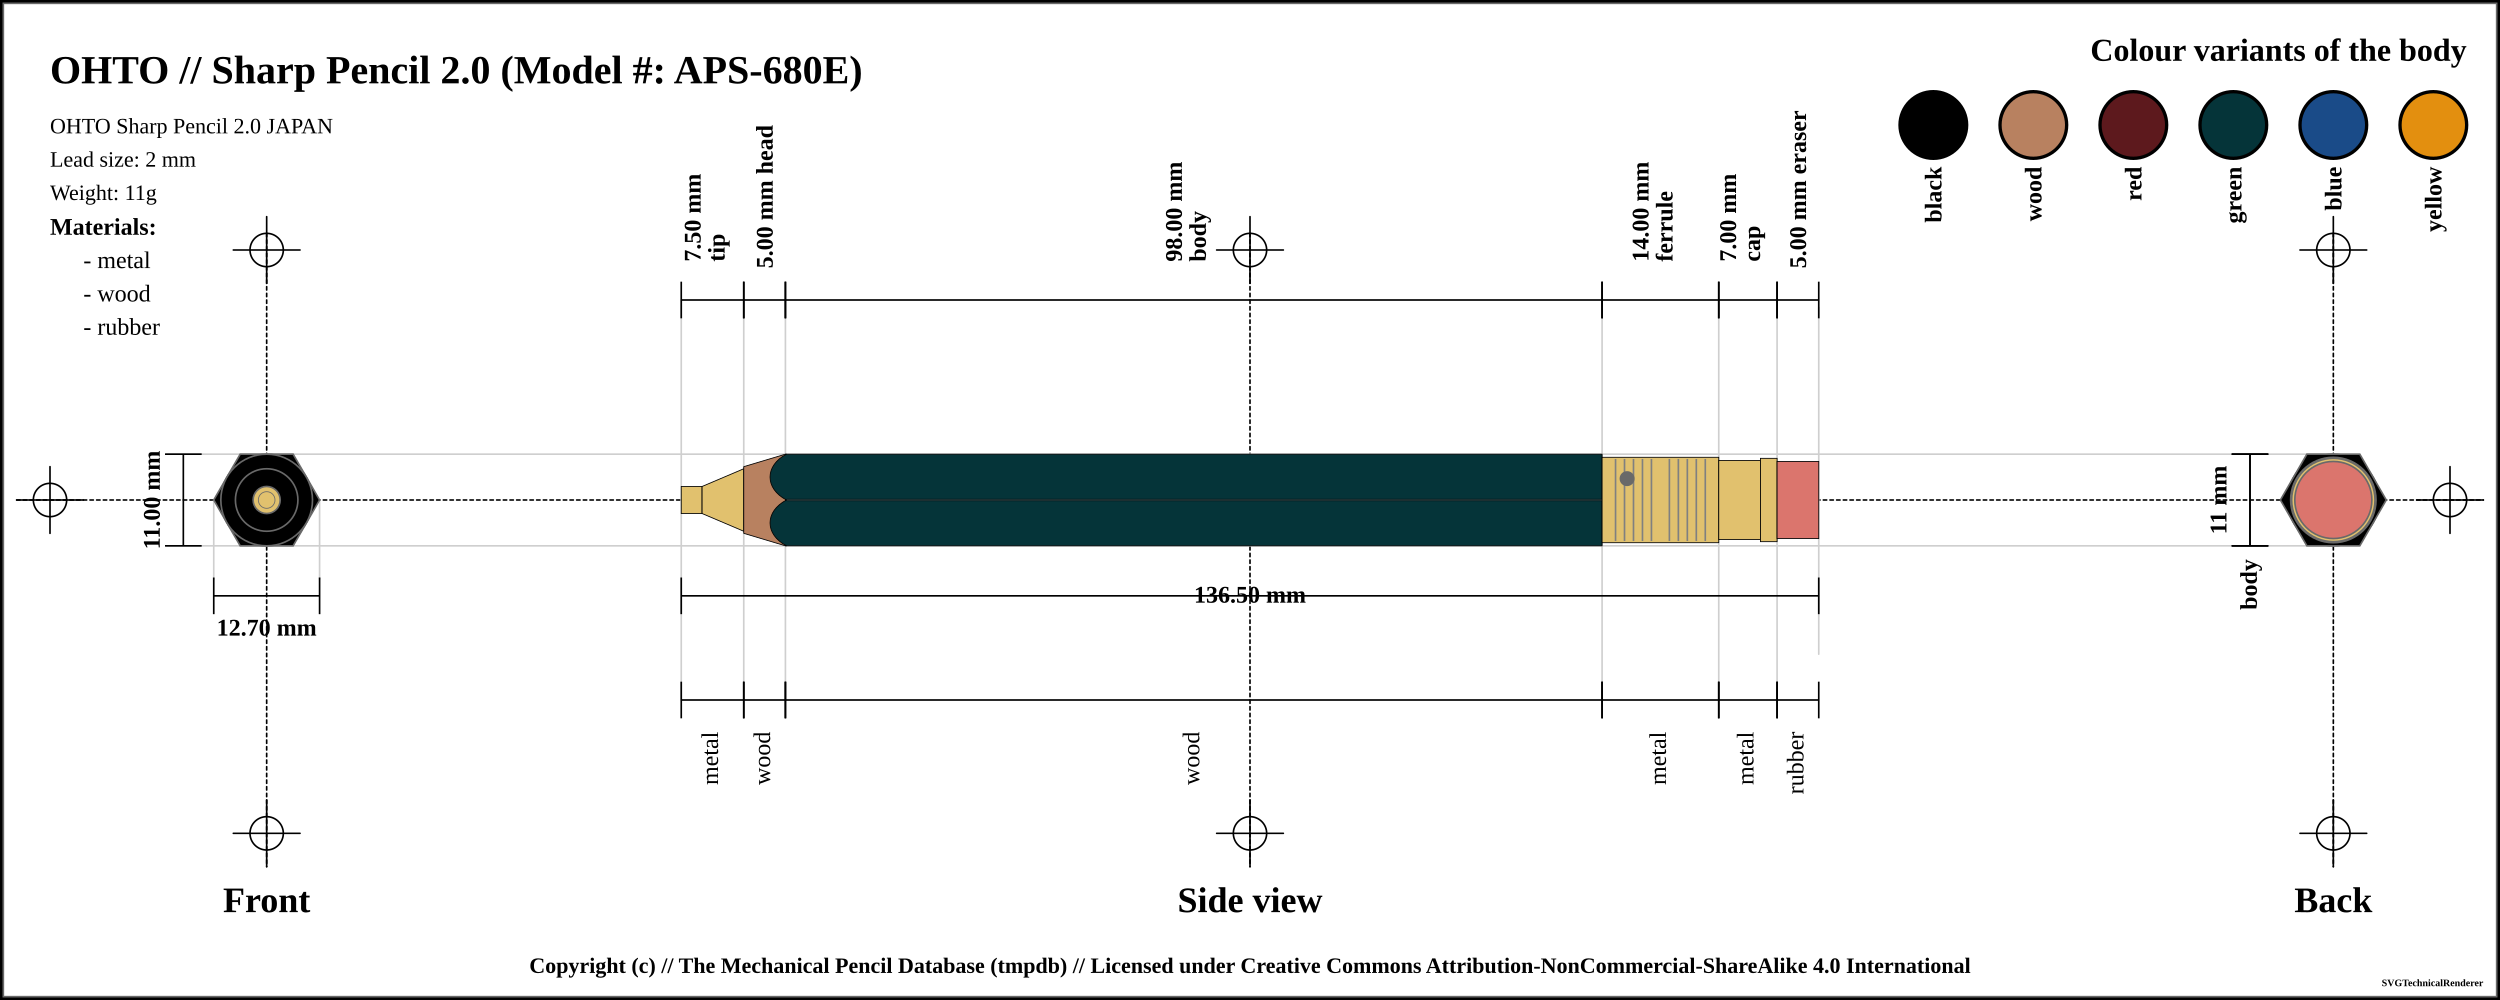
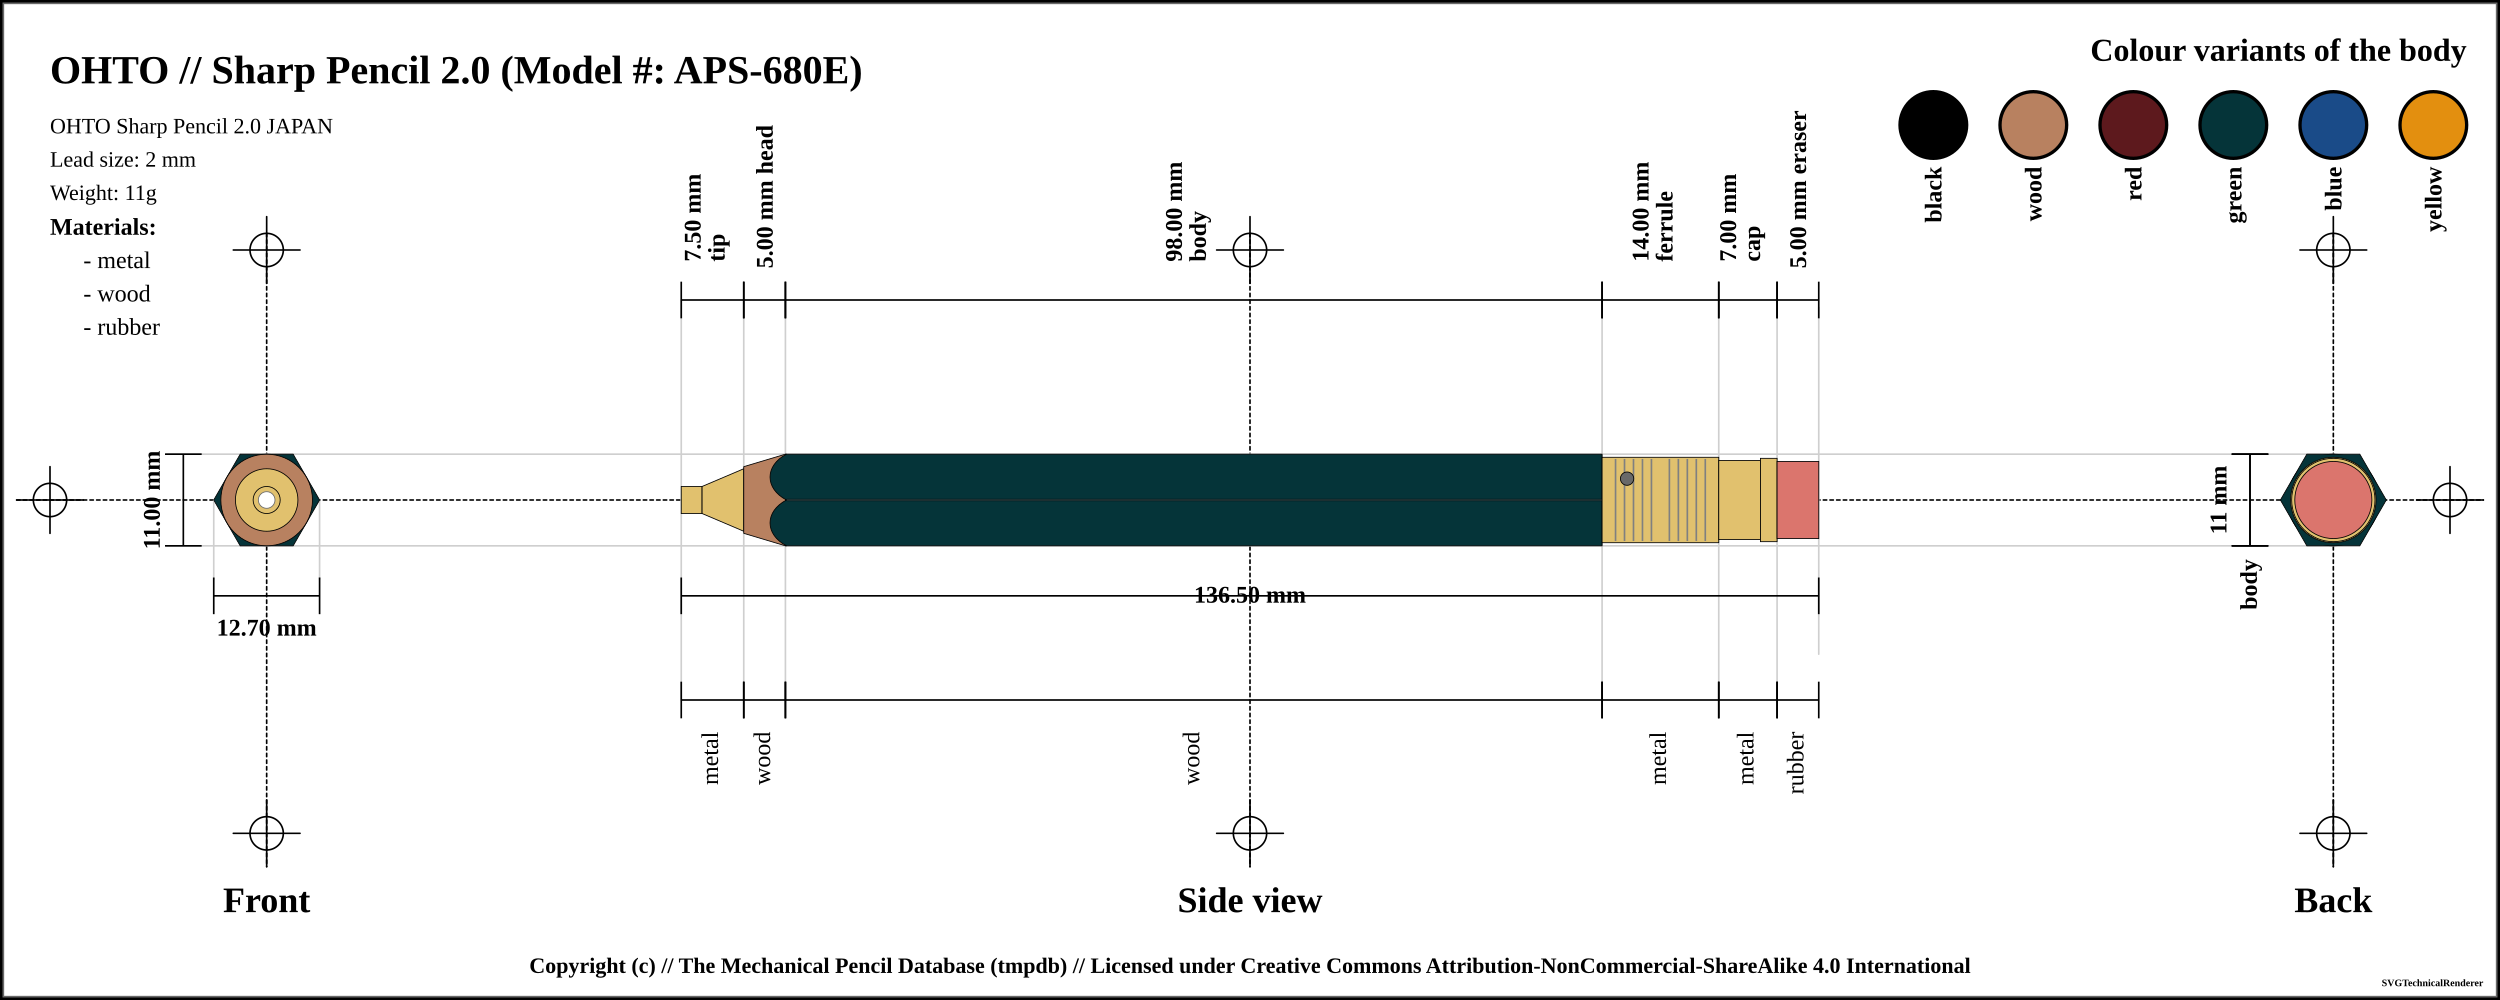
<svg xmlns="http://www.w3.org/2000/svg" width="1500" height="600">
  <pattern id="diagonalHatch" patternUnits="userSpaceOnUse" width="8" height="8">
    <path stroke="dimgray" stroke-linecap="round" stroke-width="1" d="M 4,4 L 8,8" />
    <path stroke="dimgray" stroke-linecap="round" stroke-width="1" d="M 4,4 L 0,8" />
    <path stroke="gray" stroke-linecap="round" stroke-width="1" d="M 4,4 L 8,0" />
    <path stroke="gray" stroke-linecap="round" stroke-width="1" d="M 4,4 L 0,0" />
  </pattern>
  <pattern id="spring" patternUnits="userSpaceOnUse" width="8" height="100">
    <path stroke="dimgray" stroke-linecap="round" stroke-width="2" d="M 0,0 L 8,100" />
    <path stroke="white" stroke-linecap="round" stroke-width="1" d="M 0,0 L 8,100" />
  </pattern>
  <rect x="0" y="0" width="1500" height="600" fill="white" stroke="black" stroke-width="4" />
  <rect x="2" y="2" width="1496" height="596" fill="white" stroke="dimgray" stroke-width="1" />
  <g transform="rotate(0 0 0)">
    <line x1="10" y1="300" x2="1490" y2="300" stroke-linecap="round" stroke="#000000" stroke-dasharray="2" stroke-width="1" />
    <line x1="10" y1="300" x2="50" y2="300" stroke-linecap="round" stroke="#000000" stroke-width="1" />
    <line x1="30" y1="280" x2="30" y2="320" stroke="#000000" stroke-linecap="round" stroke-width="1" />
    <circle r="10" cx="30" cy="300" fill="white" fill-opacity="0" stroke="#000000" stroke-width="1" />
    <line x1="1450" y1="300" x2="1490" y2="300" stroke-linecap="round" stroke="#000000" stroke-width="1" />
    <line x1="1470" y1="280" x2="1470" y2="320" stroke="#000000" stroke-linecap="round" stroke-width="1" />
    <circle r="10" cx="1470" cy="300" fill="white" fill-opacity="0" stroke="#000000" stroke-width="1" />
    <line x1="160" y1="140" x2="160" y2="520" stroke="#000000" stroke-linecap="round" stroke-dasharray="2" stroke-width="1" />
    <line x1="140" y1="150" x2="180" y2="150" stroke-linecap="round" stroke="#000000" stroke-width="1" />
    <line x1="160" y1="130" x2="160" y2="170" stroke="#000000" stroke-linecap="round" stroke-width="1" />
    <circle r="10" cx="160" cy="150" fill="white" fill-opacity="0" stroke="#000000" stroke-width="1" />
    <line x1="140" y1="500" x2="180" y2="500" stroke-linecap="round" stroke="#000000" stroke-width="1" />
    <line x1="160" y1="480" x2="160" y2="520" stroke="#000000" stroke-linecap="round" stroke-width="1" />
    <circle r="10" cx="160" cy="500" fill="white" fill-opacity="0" stroke="#000000" stroke-width="1" />
    <line x1="750" y1="140" x2="750" y2="520" stroke="#000000" stroke-linecap="round" stroke-dasharray="2" stroke-width="1" />
    <line x1="730" y1="150" x2="770" y2="150" stroke-linecap="round" stroke="#000000" stroke-width="1" />
    <line x1="750" y1="130" x2="750" y2="170" stroke="#000000" stroke-linecap="round" stroke-width="1" />
    <circle r="10" cx="750" cy="150" fill="white" fill-opacity="0" stroke="#000000" stroke-width="1" />
    <line x1="730" y1="500" x2="770" y2="500" stroke-linecap="round" stroke="#000000" stroke-width="1" />
    <line x1="750" y1="480" x2="750" y2="520" stroke="#000000" stroke-linecap="round" stroke-width="1" />
    <circle r="10" cx="750" cy="500" fill="white" fill-opacity="0" stroke="#000000" stroke-width="1" />
    <line x1="1400" y1="140" x2="1400" y2="520" stroke="#000000" stroke-linecap="round" stroke-dasharray="2" stroke-width="1" />
    <line x1="1380" y1="150" x2="1420" y2="150" stroke-linecap="round" stroke="#000000" stroke-width="1" />
    <line x1="1400" y1="130" x2="1400" y2="170" stroke="#000000" stroke-linecap="round" stroke-width="1" />
    <circle r="10" cx="1400" cy="150" fill="white" fill-opacity="0" stroke="#000000" stroke-width="1" />
    <line x1="1380" y1="500" x2="1420" y2="500" stroke-linecap="round" stroke="#000000" stroke-width="1" />
    <line x1="1400" y1="480" x2="1400" y2="520" stroke="#000000" stroke-linecap="round" stroke-width="1" />
    <circle r="10" cx="1400" cy="500" fill="white" fill-opacity="0" stroke="#000000" stroke-width="1" />
    <text x="30" y="50" font-size="2.0em" font-weight="bold"> OHTO // Sharp Pencil 2.0 (Model #: APS-680E)</text>
    <text x="30" y="80" font-size="1.1em"> OHTO Sharp Pencil 2.0 JAPAN</text>
    <text x="30" y="100" font-size="1.1em"> Lead size: 2 mm</text>
    <text x="30" y="120" font-size="1.1em"> Weight: 11g</text>
    <text x="1480" y="30" font-size="1.6em" font-weight="bold" text-anchor="end" dominant-baseline="central">Colour variants of the body</text>
    <rect x="1440" y="55" width="40" rx="50%" ry="50%" height="40" stroke="black" stroke-width="2" fill="#e38f0f" />
    <text x="1460" y="100" transform="rotate(-90, 1460, 100)" font-size="1.2em" font-weight="bold" text-anchor="end" dominant-baseline="central">yellow</text>
    <rect x="1380" y="55" width="40" rx="50%" ry="50%" height="40" stroke="black" stroke-width="2" fill="#1a4b88" />
    <text x="1400" y="100" transform="rotate(-90, 1400, 100)" font-size="1.2em" font-weight="bold" text-anchor="end" dominant-baseline="central">blue</text>
    <rect x="1320" y="55" width="40" rx="50%" ry="50%" height="40" stroke="black" stroke-width="2" fill="#053439" />
    <text x="1340" y="100" transform="rotate(-90, 1340, 100)" font-size="1.2em" font-weight="bold" text-anchor="end" dominant-baseline="central">green</text>
    <rect x="1260" y="55" width="40" rx="50%" ry="50%" height="40" stroke="black" stroke-width="2" fill="#5d191d" />
    <text x="1280" y="100" transform="rotate(-90, 1280, 100)" font-size="1.2em" font-weight="bold" text-anchor="end" dominant-baseline="central">red</text>
    <rect x="1200" y="55" width="40" rx="50%" ry="50%" height="40" stroke="black" stroke-width="2" fill="#b88160" />
    <text x="1220" y="100" transform="rotate(-90, 1220, 100)" font-size="1.2em" font-weight="bold" text-anchor="end" dominant-baseline="central">wood</text>
    <rect x="1140" y="55" width="40" rx="50%" ry="50%" height="40" stroke="black" stroke-width="2" fill="black" />
    <text x="1160" y="100" transform="rotate(-90, 1160, 100)" font-size="1.2em" font-weight="bold" text-anchor="end" dominant-baseline="central">black</text>
    <text x="30" y="136" font-size="1.2em" font-weight="bold" text-anchor="start" dominant-baseline="central">Materials:</text>
    <text x="50" y="156" font-size="1.2em" text-anchor="start" dominant-baseline="central"> - metal</text>
    <text x="50" y="176" font-size="1.2em" text-anchor="start" dominant-baseline="central"> - wood</text>
    <text x="50" y="196" font-size="1.2em" text-anchor="start" dominant-baseline="central"> - rubber</text>
    <line x1="100" y1="272.5" x2="1400" y2="272.5" stroke-linecap="round" stroke="#cfcfcf" stroke-width="1" />
    <line x1="100" y1="327.5" x2="1400" y2="327.5" stroke-linecap="round" stroke="#cfcfcf" stroke-width="1" />
    <line x1="128.246" y1="300" x2="128.246" y2="347.5" stroke="#cfcfcf" stroke-linecap="round" stroke-width="1" />
    <line x1="191.754" y1="300" x2="191.754" y2="347.5" stroke="#cfcfcf" stroke-linecap="round" stroke-width="1" />
    <line x1="408.75" y1="180" x2="408.75" y2="420" stroke="#cfcfcf" stroke-linecap="round" stroke-width="1" />
    <line x1="446.25" y1="180" x2="446.25" y2="420" stroke="#cfcfcf" stroke-linecap="round" stroke-width="1" />
    <line x1="471.25" y1="180" x2="471.25" y2="420" stroke="#cfcfcf" stroke-linecap="round" stroke-width="1" />
    <line x1="961.25" y1="180" x2="961.25" y2="420" stroke="#cfcfcf" stroke-linecap="round" stroke-width="1" />
    <line x1="1031.25" y1="180" x2="1031.25" y2="420" stroke="#cfcfcf" stroke-linecap="round" stroke-width="1" />
    <line x1="1066.25" y1="180" x2="1066.25" y2="420" stroke="#cfcfcf" stroke-linecap="round" stroke-width="1" />
    <line x1="1091.25" y1="184.5" x2="1091.25" y2="392.5" stroke="#cfcfcf" stroke-linecap="round" stroke-width="1" />
    <text x="160" y="540" font-size="1.8em" font-weight="bold" text-anchor="middle" dominant-baseline="central">Front</text>
    <text x="750" y="540" font-size="1.8em" font-weight="bold" text-anchor="middle" dominant-baseline="central">Side view</text>
    <text x="1400" y="540" font-size="1.8em" font-weight="bold" text-anchor="middle" dominant-baseline="central">Back</text>
    <line x1="99" y1="272.5" x2="121" y2="272.5" stroke="black" stroke-width="1" />
    <line x1="110" y1="272.5" x2="110" y2="327.5" stroke="black" stroke-width="1" />
    <line x1="99" y1="327.5" x2="121" y2="327.5" stroke="black" stroke-width="1" />
    <text x="91" y="300" transform="rotate(-90, 91, 300)" font-size="1.2em" font-weight="bold" text-anchor="middle" dominant-baseline="central" fill="black">11.00 mm</text>
    <line x1="128.246" y1="346.5" x2="128.246" y2="368.5" stroke="black" stroke-width="1" />
    <line x1="128.246" y1="357.5" x2="191.754" y2="357.5" stroke="black" stroke-width="1" />
    <line x1="191.754" y1="346.5" x2="191.754" y2="368.5" stroke="black" stroke-width="1" />
    <text x="160" y="376.5" font-size="1.2em" font-weight="bold" text-anchor="middle" dominant-baseline="central" fill="black">
      <tspan x="160" dy="0">12.70 mm</tspan>
    </text>
    <line x1="408.75" y1="169" x2="408.75" y2="191" stroke="black" stroke-width="1" />
    <line x1="408.75" y1="180" x2="446.25" y2="180" stroke="black" stroke-width="1" />
    <line x1="446.25" y1="169" x2="446.25" y2="191" stroke="black" stroke-width="1" />
    <text x="427.5" y="161" font-size="1.2em" transform="rotate(-90, 415.5, 161)" font-weight="bold" text-anchor="start" dominant-baseline="central" fill="black">
      <tspan x="419.5" dy="0">7.50 mm</tspan>
      <tspan x="419.5" dy="1em">tip</tspan>
    </text>
    <line x1="446.25" y1="169" x2="446.25" y2="191" stroke="black" stroke-width="1" />
    <line x1="446.25" y1="180" x2="471.25" y2="180" stroke="black" stroke-width="1" />
    <line x1="471.25" y1="169" x2="471.25" y2="191" stroke="black" stroke-width="1" />
    <text x="458.75" y="161" font-size="1.2em" transform="rotate(-90, 458.75, 161)" font-weight="bold" text-anchor="start" dominant-baseline="central" fill="black">
      <tspan x="458.75" dy="0">5.00 mm head</tspan>
    </text>
    <line x1="471.25" y1="169" x2="471.25" y2="191" stroke="black" stroke-width="1" />
    <line x1="471.25" y1="180" x2="961.25" y2="180" stroke="black" stroke-width="1" />
    <line x1="961.25" y1="169" x2="961.25" y2="191" stroke="black" stroke-width="1" />
    <text x="716.25" y="161" font-size="1.2em" transform="rotate(-90, 704.25, 161)" font-weight="bold" text-anchor="start" dominant-baseline="central" fill="black">
      <tspan x="708.25" dy="0">98.00 mm</tspan>
      <tspan x="708.25" dy="1em">body</tspan>
    </text>
    <line x1="961.25" y1="169" x2="961.25" y2="191" stroke="black" stroke-width="1" />
    <line x1="961.25" y1="180" x2="1031.25" y2="180" stroke="black" stroke-width="1" />
    <line x1="1031.25" y1="169" x2="1031.25" y2="191" stroke="black" stroke-width="1" />
    <text x="996.25" y="161" font-size="1.2em" transform="rotate(-90, 984.25, 161)" font-weight="bold" text-anchor="start" dominant-baseline="central" fill="black">
      <tspan x="988.25" dy="0">14.00 mm</tspan>
      <tspan x="988.25" dy="1em">ferrule</tspan>
    </text>
    <line x1="1031.25" y1="169" x2="1031.25" y2="191" stroke="black" stroke-width="1" />
    <line x1="1031.25" y1="180" x2="1066.25" y2="180" stroke="black" stroke-width="1" />
    <line x1="1066.25" y1="169" x2="1066.25" y2="191" stroke="black" stroke-width="1" />
    <text x="1048.75" y="161" font-size="1.2em" transform="rotate(-90, 1036.75, 161)" font-weight="bold" text-anchor="start" dominant-baseline="central" fill="black">
      <tspan x="1040.75" dy="0">7.00 mm</tspan>
      <tspan x="1040.75" dy="1em">cap</tspan>
    </text>
    <line x1="1066.25" y1="169" x2="1066.25" y2="191" stroke="black" stroke-width="1" />
    <line x1="1066.25" y1="180" x2="1091.25" y2="180" stroke="black" stroke-width="1" />
    <line x1="1091.25" y1="169" x2="1091.25" y2="191" stroke="black" stroke-width="1" />
    <text x="1078.75" y="161" font-size="1.2em" transform="rotate(-90, 1078.75, 161)" font-weight="bold" text-anchor="start" dominant-baseline="central" fill="black">
      <tspan x="1078.75" dy="0">5.00 mm eraser</tspan>
    </text>
    <line x1="408.75" y1="346.5" x2="408.75" y2="368.5" stroke="black" stroke-width="1" />
    <line x1="408.75" y1="357.5" x2="1091.25" y2="357.5" stroke="black" stroke-width="1" />
    <line x1="1091.25" y1="346.5" x2="1091.25" y2="368.5" stroke="black" stroke-width="1" />
    <text x="750" y="357.5" font-weight="bold" font-size="1.2em" text-anchor="middle" dominant-baseline="middle" fill="black">
      <tspan x="750" dy="0">136.50 mm</tspan>
    </text>
    <line x1="408.75" y1="409" x2="408.75" y2="431" stroke="black" stroke-width="1" />
    <line x1="408.75" y1="420" x2="446.25" y2="420" stroke="black" stroke-width="1" />
    <line x1="446.25" y1="409" x2="446.25" y2="431" stroke="black" stroke-width="1" />
    <text x="427.5" y="439" font-size="1.2em" transform="rotate(-90, 427.5, 439)" text-anchor="end" dominant-baseline="middle" fill="black">
      <tspan x="427.5" dy="0">metal</tspan>
    </text>
    <line x1="446.25" y1="409" x2="446.25" y2="431" stroke="black" stroke-width="1" />
    <line x1="446.25" y1="420" x2="471.25" y2="420" stroke="black" stroke-width="1" />
    <line x1="471.25" y1="409" x2="471.25" y2="431" stroke="black" stroke-width="1" />
    <text x="458.75" y="439" font-size="1.2em" transform="rotate(-90, 458.75, 439)" text-anchor="end" dominant-baseline="middle" fill="black">
      <tspan x="458.75" dy="0">wood</tspan>
    </text>
    <line x1="471.25" y1="409" x2="471.25" y2="431" stroke="black" stroke-width="1" />
    <line x1="471.25" y1="420" x2="961.25" y2="420" stroke="black" stroke-width="1" />
    <line x1="961.25" y1="409" x2="961.25" y2="431" stroke="black" stroke-width="1" />
    <text x="716.25" y="439" font-size="1.2em" transform="rotate(-90, 716.25, 439)" text-anchor="end" dominant-baseline="middle" fill="black">
      <tspan x="716.25" dy="0">wood</tspan>
    </text>
    <line x1="961.25" y1="409" x2="961.25" y2="431" stroke="black" stroke-width="1" />
    <line x1="961.25" y1="420" x2="1031.25" y2="420" stroke="black" stroke-width="1" />
    <line x1="1031.25" y1="409" x2="1031.25" y2="431" stroke="black" stroke-width="1" />
    <text x="996.25" y="439" font-size="1.2em" transform="rotate(-90, 996.25, 439)" text-anchor="end" dominant-baseline="middle" fill="black">
      <tspan x="996.25" dy="0">metal</tspan>
    </text>
    <line x1="1031.25" y1="409" x2="1031.25" y2="431" stroke="black" stroke-width="1" />
    <line x1="1031.25" y1="420" x2="1066.25" y2="420" stroke="black" stroke-width="1" />
    <line x1="1066.25" y1="409" x2="1066.25" y2="431" stroke="black" stroke-width="1" />
    <text x="1048.75" y="439" font-size="1.2em" transform="rotate(-90, 1048.75, 439)" text-anchor="end" dominant-baseline="middle" fill="black">
      <tspan x="1048.75" dy="0">metal</tspan>
    </text>
    <line x1="1066.25" y1="409" x2="1066.25" y2="431" stroke="black" stroke-width="1" />
    <line x1="1066.25" y1="420" x2="1091.25" y2="420" stroke="black" stroke-width="1" />
    <line x1="1091.25" y1="409" x2="1091.25" y2="431" stroke="black" stroke-width="1" />
    <text x="1078.75" y="439" font-size="1.2em" transform="rotate(-90, 1078.75, 439)" text-anchor="end" dominant-baseline="middle" fill="black">
      <tspan x="1078.75" dy="0">rubber</tspan>
    </text>
    <line x1="1339" y1="272.5" x2="1361" y2="272.5" stroke="black" stroke-width="1" />
    <line x1="1350" y1="272.5" x2="1350" y2="327.5" stroke="black" stroke-width="1" />
    <line x1="1339" y1="327.5" x2="1361" y2="327.5" stroke="black" stroke-width="1" />
    <text x="1331" y="300" transform="rotate(-90, 1331, 300)" font-size="1.2em" font-weight="bold" text-anchor="middle" dominant-baseline="central" fill="black">11 mm</text>
    <line x1="1339" y1="272.5" x2="1361" y2="272.5" stroke="black" stroke-width="1" />
    <line x1="1350" y1="272.5" x2="1350" y2="327.5" stroke="black" stroke-width="1" />
    <line x1="1339" y1="327.5" x2="1361" y2="327.5" stroke="black" stroke-width="1" />
    <text x="1350" y="335.5" transform="rotate(-90, 1350, 335.5)" font-weight="bold" font-size="1.2em" text-anchor="end" dominant-baseline="middle" fill="black">body</text>
    <rect x="408.75" y="291.875" width="12.5" height="16.25" rx="0" ry="0" stroke-width="0.5" stroke="black" fill="#E1C16E" fill-opacity="1" />
    <path d="M421.25 291.875 L446.25 281.25 L446.25 318.75 L421.25 308.125 Z" stroke-width="0.5" stroke="black" stroke-linejoin="round" fill="#E1C16E" fill-opacity="1" />
    <path d="M446.25 280 L471.25 272.5 L471.25 327.5 L446.25 320 Z" stroke-width="0.5" stroke="black" stroke-linejoin="round" fill="#b88160" fill-opacity="1" />
    <rect x="471.25" y="272.5" width="490" height="55" rx="0" ry="0" stroke-width="0.5" stroke="black" fill="#053439" fill-opacity="1" />
    <line x1="471.25" y1="300" x2="961.25" y2="300" stroke-width="1.5" stroke="black" fill="none" stroke-opacity="0.5" />
    <line x1="471.25" y1="300" x2="961.25" y2="300" stroke-width="0.5" stroke="gray" fill="none" stroke-opacity="0.5" />
    <rect x="961.25" y="274.375" width="70" height="51.25" rx="0" ry="0" stroke-width="0.5" stroke="black" fill="#E1C16E" fill-opacity="1" />
    <line x1="969.327" y1="275.375" x2="969.327" y2="324.625" stroke-width="1" stroke="gray" />
    <line x1="974.712" y1="275.375" x2="974.712" y2="324.625" stroke-width="1" stroke="gray" />
    <line x1="980.096" y1="275.375" x2="980.096" y2="324.625" stroke-width="1" stroke="gray" />
    <line x1="985.481" y1="275.375" x2="985.481" y2="324.625" stroke-width="1" stroke="gray" />
    <line x1="990.865" y1="275.375" x2="990.865" y2="324.625" stroke-width="1" stroke="gray" />
    <line x1="1001.635" y1="275.375" x2="1001.635" y2="324.625" stroke-width="1" stroke="gray" />
    <line x1="1007.019" y1="275.375" x2="1007.019" y2="324.625" stroke-width="1" stroke="gray" />
    <line x1="1012.404" y1="275.375" x2="1012.404" y2="324.625" stroke-width="1" stroke="gray" />
    <line x1="1017.788" y1="275.375" x2="1017.788" y2="324.625" stroke-width="1" stroke="gray" />
    <line x1="1023.173" y1="275.375" x2="1023.173" y2="324.625" stroke-width="1" stroke="gray" />
-     <circle r="4" cx="976.25" cy="287.188" stroke="dimgray" stroke-width="1" fill="dimGray" />
+     <circle r="4" cx="976.25" cy="287.188" stroke="black" stroke-width="0.5" fill="dimgray" fill-opacity="1" />
    <rect x="1031.25" y="276.25" width="25" height="47.5" rx="0" ry="0" stroke-width="0.5" stroke="black" fill="#E1C16E" fill-opacity="1" />
    <rect x="1056.25" y="275" width="10" height="50" rx="0" ry="0" stroke-width="0.5" stroke="black" fill="#E1C16E" fill-opacity="1" />
    <rect x="1066.25" y="276.875" width="25" height="46.25" rx="0" ry="0" stroke-width="0.5" stroke="black" fill="#db756d" fill-opacity="1" />
    <path d="M 471.9 272.5 C 458.75 279.375, 458.75 293.125, 471.9 300" stroke-width="0.5" stroke="black" stroke-linecap="round" fill="#053439" />
    <path d="M 471.9 327.5 C 458.75 320.625, 458.75 306.875, 471.9 300" stroke-width="0.5" stroke="black" stroke-linecap="round" fill="#053439" />
-     <circle r="23.125" cx="160" cy="300" fill="#db756d" fill-opacity="1" stroke="dimgray" stroke-width="1" />
-     <circle r="25" cx="160" cy="300" fill="#E1C16E" fill-opacity="1" stroke="dimgray" stroke-width="1" />
-     <circle r="23.75" cx="160" cy="300" fill="#E1C16E" fill-opacity="1" stroke="dimgray" stroke-width="1" />
-     <circle r="25.625" cx="160" cy="300" fill="#E1C16E" fill-opacity="1" stroke="dimgray" stroke-width="1" />
-     <polygon points="144.123,272.5 175.877,272.5 191.754,300 175.877,327.5 144.123,327.5 128.246,300 " stroke="dimgray" stroke-width="1" fill="[object Object]" />
-     <circle r="20" cx="160" cy="300" stroke="dimgray" stroke-width="1" fill="[object Object]" />
-     <circle r="27.5" cx="160" cy="300" stroke="dimgray" stroke-width="1" fill="[object Object]" />
-     <circle r="8.125" cx="160" cy="300" stroke="dimgray" stroke-width="1" fill="[object Object]" />
-     <circle r="18.75" cx="160" cy="300" stroke="dimgray" stroke-width="1" fill="[object Object]" />
-     <circle r="8.125" cx="160" cy="300" fill="#E1C16E" fill-opacity="1" stroke="dimgray" stroke-width="1" />
-     <circle r="5" cx="160" cy="300" fill="white" fill-opacity="0" stroke="dimgray" stroke-width="0.5" />
-     <circle r="8.125" cx="1400" cy="300" fill="#E1C16E" fill-opacity="1" stroke="dimgray" stroke-width="1" />
-     <circle r="8.125" cx="1400" cy="300" stroke="dimgray" stroke-width="1" fill="[object Object]" />
-     <circle r="18.75" cx="1400" cy="300" stroke="dimgray" stroke-width="1" fill="[object Object]" />
-     <circle r="20" cx="1400" cy="300" stroke="dimgray" stroke-width="1" fill="[object Object]" />
-     <circle r="27.5" cx="1400" cy="300" stroke="dimgray" stroke-width="1" fill="[object Object]" />
-     <polygon points="1384.123,272.5 1415.877,272.5 1431.754,300 1415.877,327.5 1384.123,327.5 1368.246,300 " stroke="dimgray" stroke-width="1" fill="[object Object]" />
-     <circle r="25.625" cx="1400" cy="300" fill="#E1C16E" fill-opacity="1" stroke="dimgray" stroke-width="1" />
-     <circle r="23.75" cx="1400" cy="300" fill="#E1C16E" fill-opacity="1" stroke="dimgray" stroke-width="1" />
-     <circle r="25" cx="1400" cy="300" fill="#E1C16E" fill-opacity="1" stroke="dimgray" stroke-width="1" />
-     <circle r="23.125" cx="1400" cy="300" fill="#db756d" fill-opacity="1" stroke="dimgray" stroke-width="1" />
+     <circle r="23.125" cx="160" cy="300" fill="#db756d" fill-opacity="1" stroke="black" stroke-width="0.5" />
+     <circle r="25" cx="160" cy="300" fill="#E1C16E" fill-opacity="1" stroke="black" stroke-width="0.5" />
+     <circle r="23.75" cx="160" cy="300" fill="#E1C16E" fill-opacity="1" stroke="black" stroke-width="0.5" />
+     <circle r="25.625" cx="160" cy="300" fill="#E1C16E" fill-opacity="1" stroke="black" stroke-width="0.5" />
+     <polygon points="144.123,272.5 175.877,272.5 191.754,300 175.877,327.5 144.123,327.5 128.246,300 " stroke="black" stroke-width="0.5" fill="#053439" fill-opacity="1" />
+     <circle r="20" cx="160" cy="300" stroke="black" stroke-width="0.5" fill="#b88160" fill-opacity="1" />
+     <circle r="27.5" cx="160" cy="300" stroke="black" stroke-width="0.5" fill="#b88160" fill-opacity="1" />
+     <circle r="8.125" cx="160" cy="300" stroke="black" stroke-width="0.5" fill="#E1C16E" fill-opacity="1" />
+     <circle r="18.75" cx="160" cy="300" stroke="black" stroke-width="0.5" fill="#E1C16E" fill-opacity="1" />
+     <circle r="8.125" cx="160" cy="300" fill="#E1C16E" fill-opacity="1" stroke="black" stroke-width="0.5" />
+     <circle r="5" cx="160" cy="300" fill="white" fill-opacity="1" stroke="dimgray" stroke-width="0.5" />
+     <circle r="8.125" cx="1400" cy="300" fill="#E1C16E" fill-opacity="1" stroke="black" stroke-width="0.5" />
+     <circle r="8.125" cx="1400" cy="300" stroke="black" stroke-width="0.5" fill="#E1C16E" fill-opacity="1" />
+     <circle r="18.75" cx="1400" cy="300" stroke="black" stroke-width="0.5" fill="#E1C16E" fill-opacity="1" />
+     <circle r="20" cx="1400" cy="300" stroke="black" stroke-width="0.5" fill="#b88160" fill-opacity="1" />
+     <circle r="27.5" cx="1400" cy="300" stroke="black" stroke-width="0.5" fill="#b88160" fill-opacity="1" />
+     <polygon points="1384.123,272.5 1415.877,272.5 1431.754,300 1415.877,327.5 1384.123,327.5 1368.246,300 " stroke="black" stroke-width="0.5" fill="#053439" fill-opacity="1" />
+     <circle r="25.625" cx="1400" cy="300" fill="#E1C16E" fill-opacity="1" stroke="black" stroke-width="0.5" />
+     <circle r="23.75" cx="1400" cy="300" fill="#E1C16E" fill-opacity="1" stroke="black" stroke-width="0.5" />
+     <circle r="25" cx="1400" cy="300" fill="#E1C16E" fill-opacity="1" stroke="black" stroke-width="0.5" />
+     <circle r="23.125" cx="1400" cy="300" fill="#db756d" fill-opacity="1" stroke="black" stroke-width="0.5" />
  </g>
  <text x="50%" y="580" font-size="1.1em" font-weight="bold" text-anchor="middle" dominant-baseline="middle">Copyright (c) // The Mechanical Pencil Database (tmpdb) // Licensed under Creative Commons Attribution-NonCommercial-ShareAlike 4.0 International</text>
  <text x="1490" y="590" font-size="0.5em" font-weight="bold" text-anchor="end" dominant-baseline="middle">SVGTechnicalRenderer</text>
</svg>
